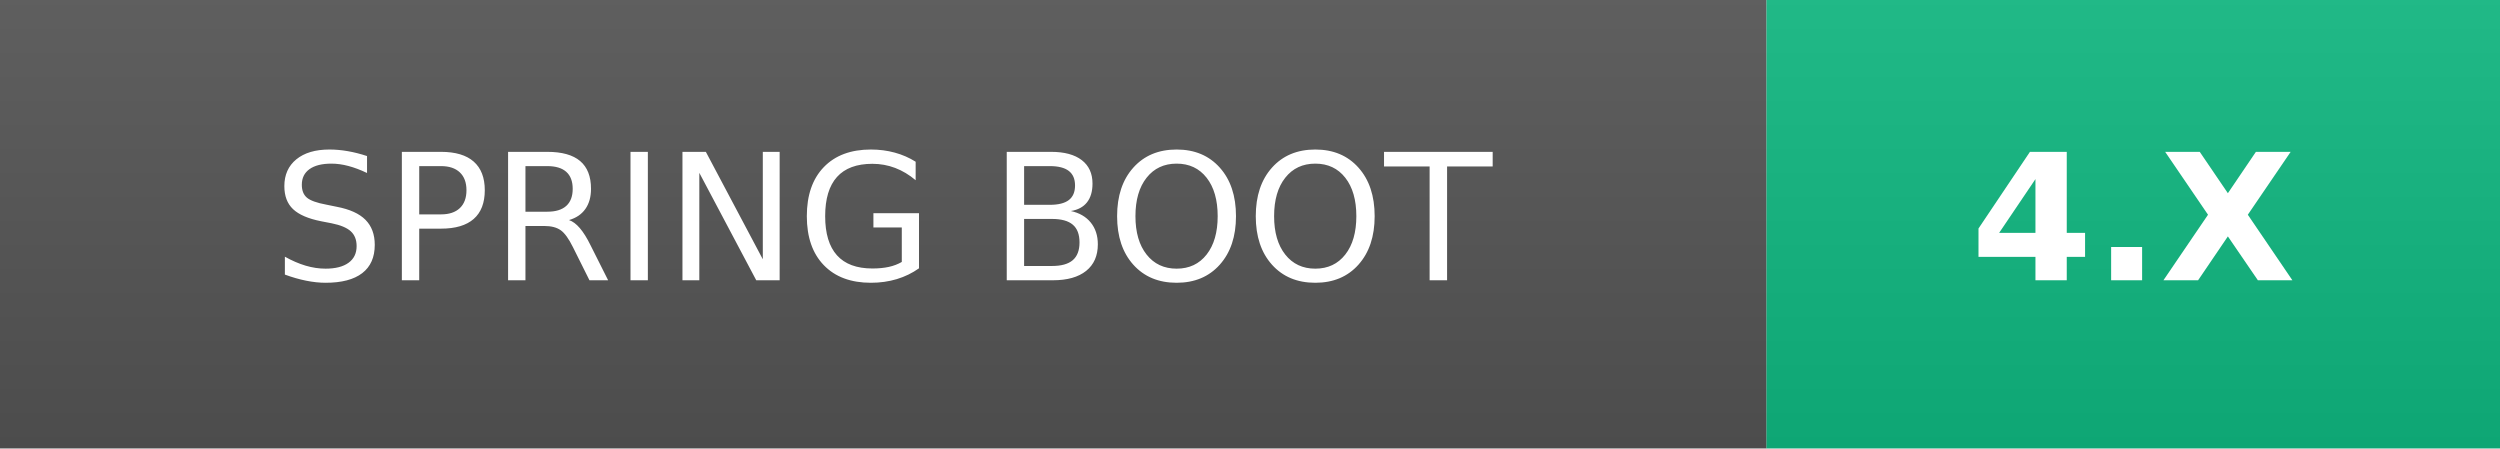
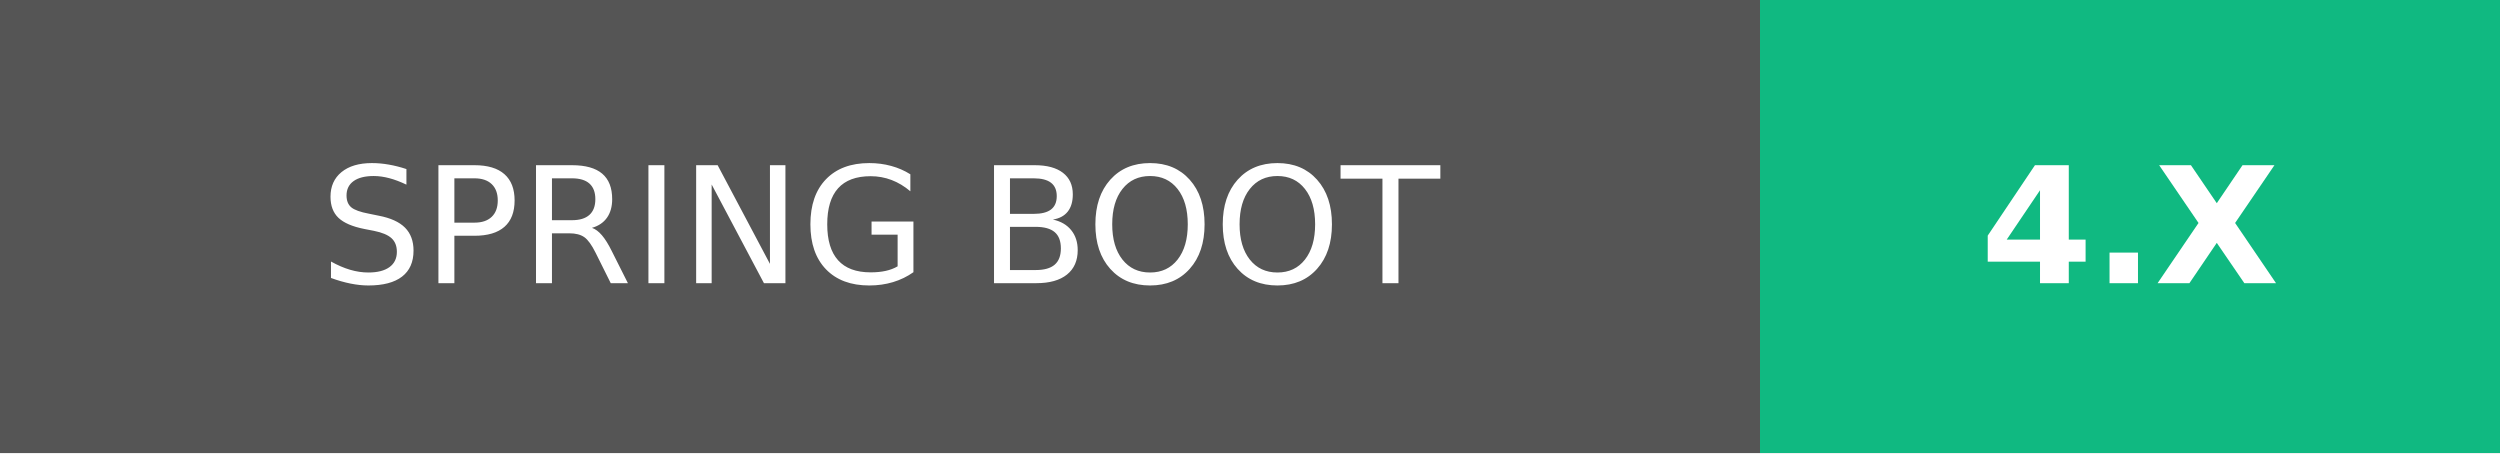
- <svg xmlns="http://www.w3.org/2000/svg" width="156.1" height="28" role="img" aria-label="SPRING BOOT: 4.X">
-   <linearGradient id="s" x2="0" y2="100%">
-     <stop offset="0" stop-color="#bbb" stop-opacity=".1" />
-     <stop offset="1" stop-opacity=".1" />
-   </linearGradient>
-   <clipPath id="r">
-     <rect width="156.1" height="28" rx="0" fill="#fff" />
-   </clipPath>
-   <g clip-path="url(#r)">
-     <rect width="110.3" height="28" fill="#555" />
-     <rect x="110.3" width="45.9" height="28" fill="#10B981" />
-     <rect width="156.1" height="28" fill="url(#s)" />
+ <svg xmlns="http://www.w3.org/2000/svg" width="154.5" height="28" role="img" aria-label="SPRING BOOT: 4.X">
+   <g shape-rendering="crispEdges">
+     <rect width="108.75" height="28" fill="#555" />
+     <rect x="108.75" width="45.75" height="28" fill="#10b981" />
  </g>
-   <g fill="#fff" text-anchor="middle" font-family="Verdana,Geneva,DejaVu Sans,sans-serif" font-size="110" transform="scale(.1)">
-     <text x="551" y="175" textLength="863" lengthAdjust="spacing">SPRING BOOT</text>
-     <text x="1332" y="175" textLength="219" lengthAdjust="spacing" font-weight="bold">4.X</text>
+   <g fill="#fff" text-anchor="middle" font-family="Verdana,Geneva,DejaVu Sans,sans-serif" text-rendering="geometricPrecision" font-size="100">
+     <text transform="scale(.1)" x="543.75" y="175" textLength="847.5">SPRING BOOT</text>
+     <text transform="scale(.1)" x="1316.25" y="175" textLength="217.5" font-weight="bold">4.X</text>
  </g>
</svg>
